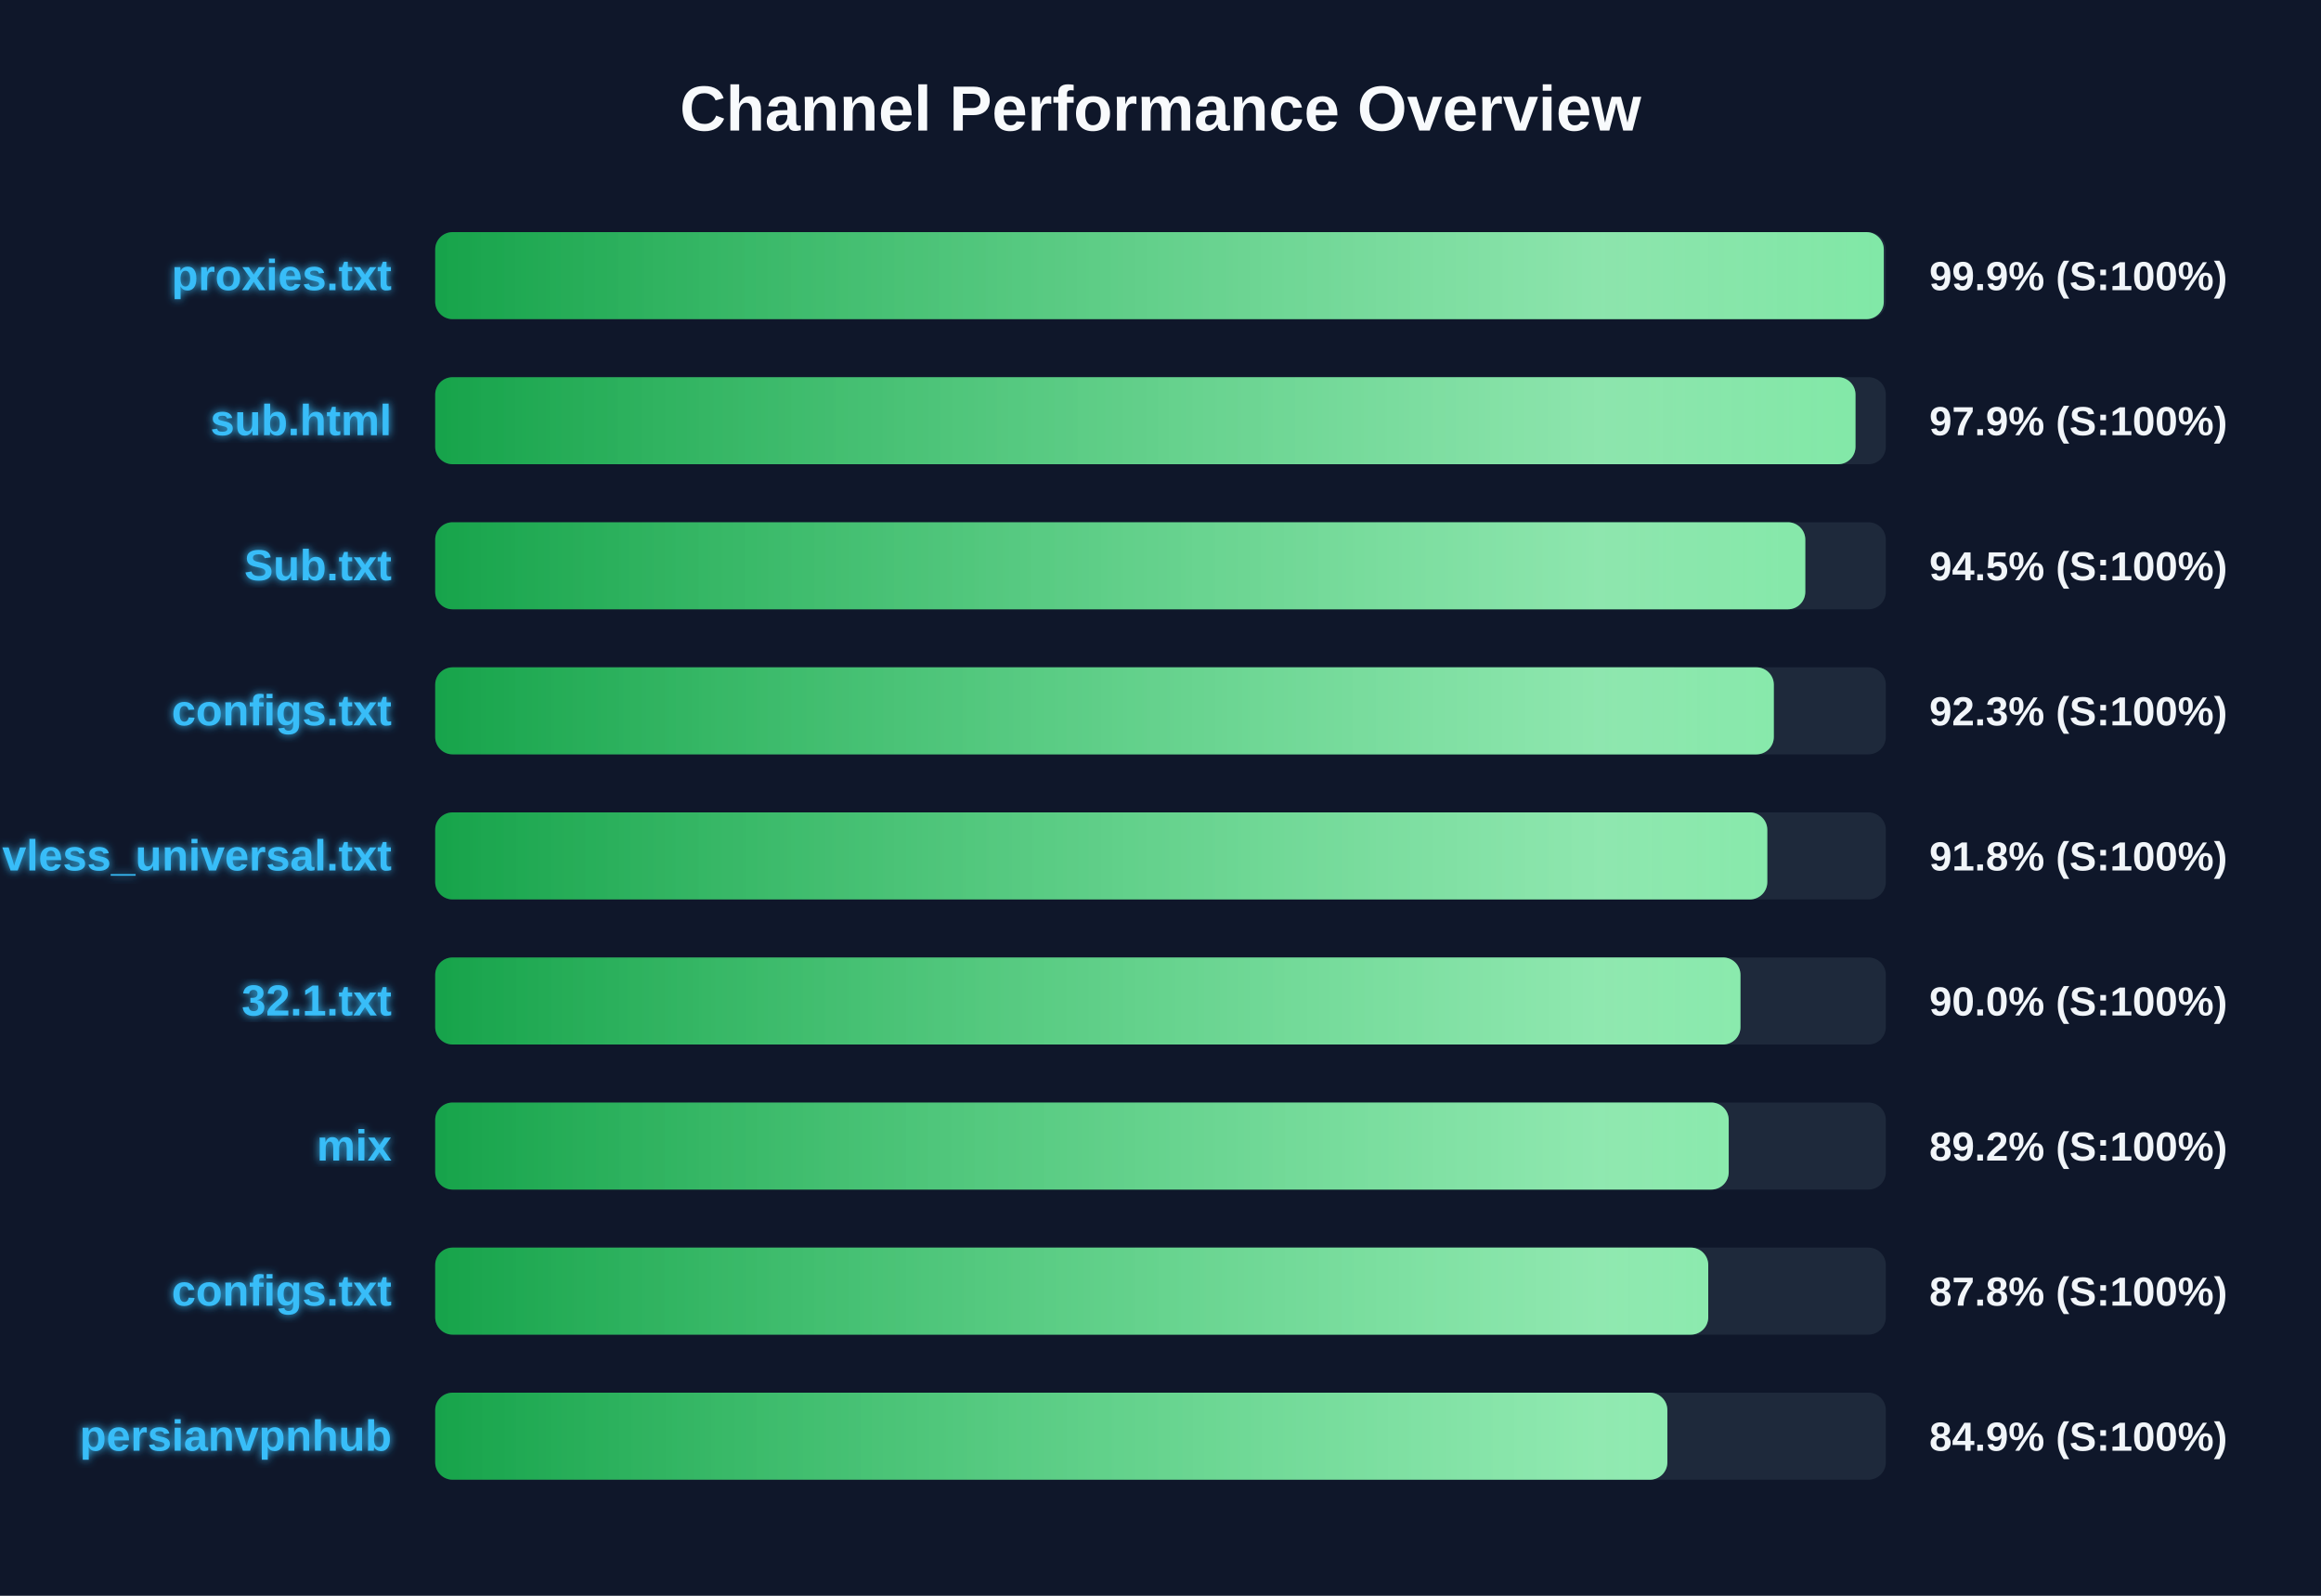
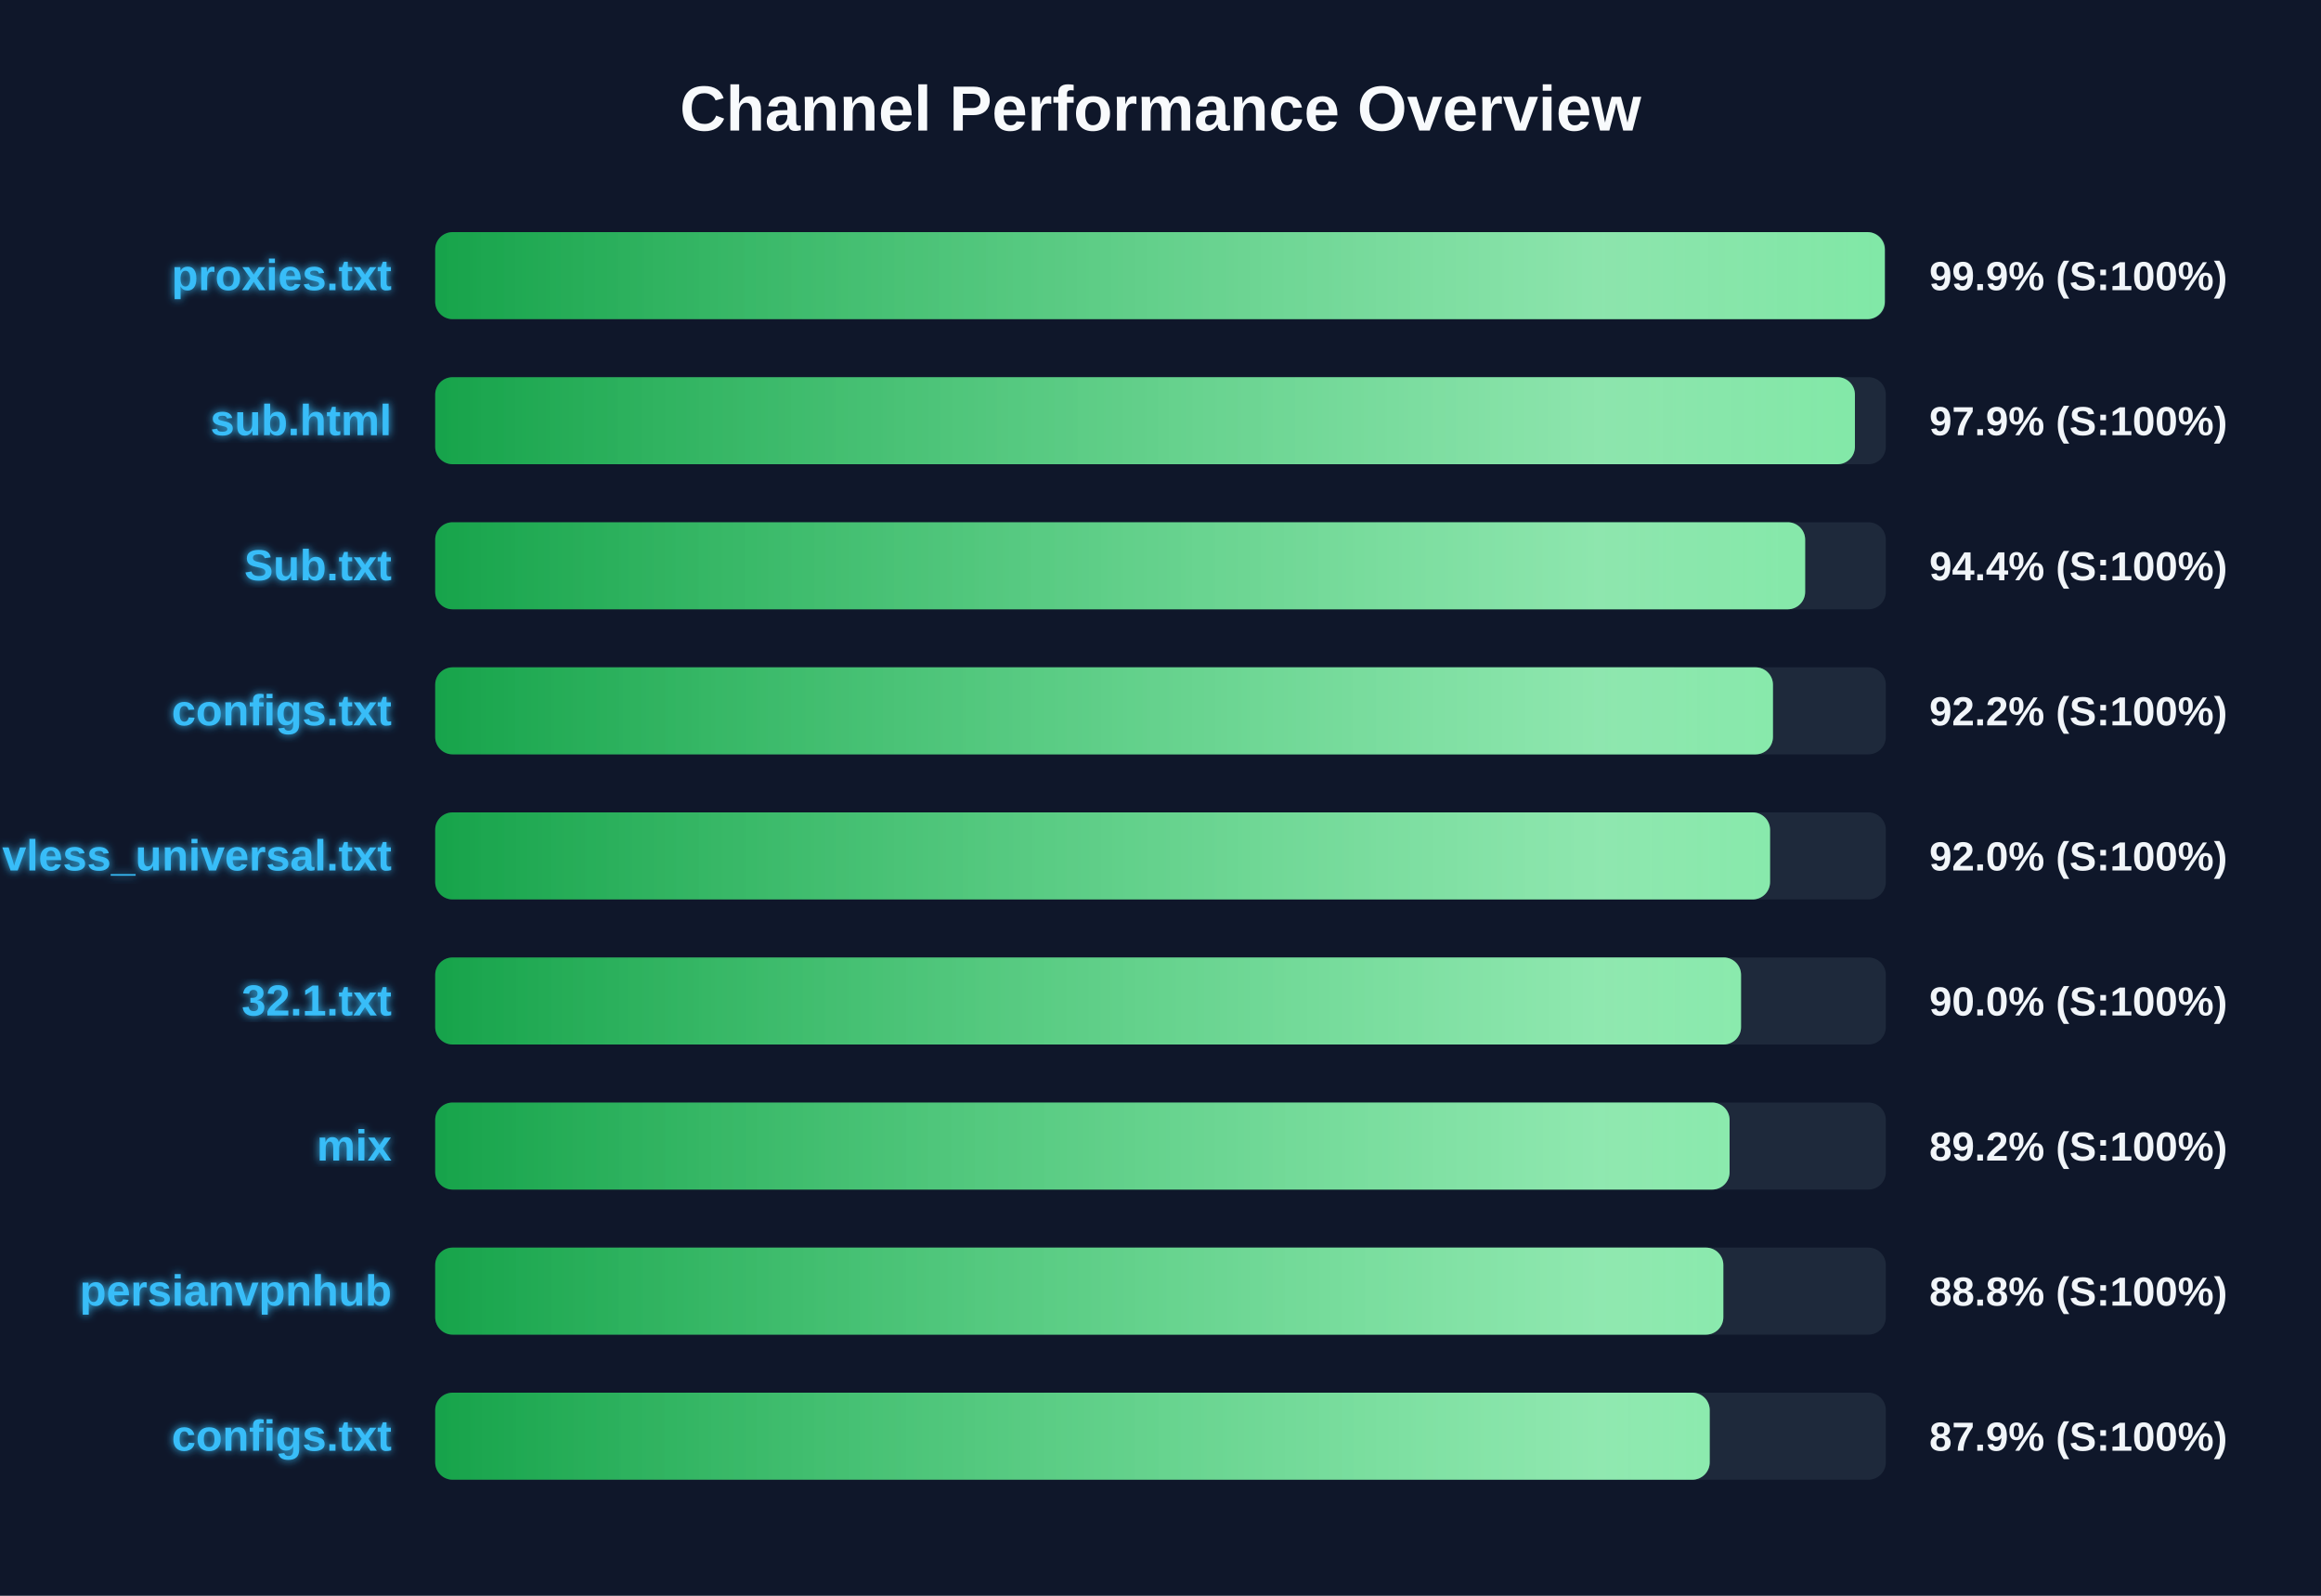
<svg xmlns="http://www.w3.org/2000/svg" width="800" height="550" version="1.1">
  <defs>
    <linearGradient id="grad-green" x1="0%" y1="0%" x2="100%" y2="0%">
      <stop offset="0%" stop-color="#16a34a" />
      <stop offset="100%" stop-color="#4ade80" />
    </linearGradient>
    <linearGradient id="grad-yellow" x1="0%" y1="0%" x2="100%" y2="0%">
      <stop offset="0%" stop-color="#ca8a04" />
      <stop offset="100%" stop-color="#fde047" />
    </linearGradient>
    <linearGradient id="grad-red" x1="0%" y1="0%" x2="100%" y2="0%">
      <stop offset="0%" stop-color="#dc2626" />
      <stop offset="100%" stop-color="#f87171" />
    </linearGradient>
    <linearGradient id="shimmer" x1="0%" y1="0%" x2="100%" y2="0%">
      <stop offset="0%" stop-color="rgba(255,255,255,0)" />
      <stop offset="50%" stop-color="rgba(255,255,255,0.4)" />
      <stop offset="100%" stop-color="rgba(255,255,255,0)" />
    </linearGradient>
    <filter id="glow" x="-20%" y="-20%" width="140%" height="140%">
      <feGaussianBlur stdDeviation="1.5" result="blur" />
      <feComposite in="SourceGraphic" in2="blur" operator="over" />
    </filter>
  </defs>
  <style>
        .bg-rect { fill: #0f172a; }
        .title { font: bold 22px 'Segoe UI', Arial, sans-serif; fill: #f8fafc; }
        .row { font: bold 15px 'Segoe UI', Arial, sans-serif; fill: #38bdf8; filter: url(#glow); }
        .score { font: bold 14px 'Segoe UI', Arial, sans-serif; fill: #f1f5f9; }
        @keyframes shimmer-anim {
            0% { transform: translateX(-100%); }
            100% { transform: translateX(200%); }
        }
        .shimmer-rect {
            animation: shimmer-anim 2.5s infinite linear;
        }
    </style>
  <rect width="100%" height="100%" class="bg-rect" />
  <text x="400" y="45" text-anchor="middle" class="title">Channel Performance Overview</text>
  <rect x="150" y="80" width="500" height="30" fill="#1e293b" rx="6" />
  <clipPath id="clip-0">
-     <rect x="150" y="80" width="499.3" height="30" rx="6" />
+     <rect x="150" y="80" width="499.65" height="30" rx="6" />
  </clipPath>
-   <rect x="150" y="80" width="499.3" height="30" fill="url(#grad-green)" rx="6" />
+   <rect x="150" y="80" width="499.65" height="30" fill="url(#grad-green)" rx="6" />
  <g clip-path="url(#clip-0)">
    <rect x="150" y="80" width="100%" height="30" fill="url(#shimmer)" class="shimmer-rect" />
  </g>
  <text x="135" y="100" text-anchor="end" class="row">proxies.txt</text>
  <text x="665" y="100" text-anchor="start" class="score">99.9% (S:100%)</text>
  <rect x="150" y="130" width="500" height="30" fill="#1e293b" rx="6" />
  <clipPath id="clip-1">
-     <rect x="150" y="130" width="489.55" height="30" rx="6" />
+     <rect x="150" y="130" width="489.35" height="30" rx="6" />
  </clipPath>
-   <rect x="150" y="130" width="489.55" height="30" fill="url(#grad-green)" rx="6" />
+   <rect x="150" y="130" width="489.35" height="30" fill="url(#grad-green)" rx="6" />
  <g clip-path="url(#clip-1)">
    <rect x="150" y="130" width="100%" height="30" fill="url(#shimmer)" class="shimmer-rect" />
  </g>
  <text x="135" y="150" text-anchor="end" class="row">sub.html</text>
  <text x="665" y="150" text-anchor="start" class="score">97.9% (S:100%)</text>
  <rect x="150" y="180" width="500" height="30" fill="#1e293b" rx="6" />
  <clipPath id="clip-2">
-     <rect x="150" y="180" width="472.25" height="30" rx="6" />
+     <rect x="150" y="180" width="472.2" height="30" rx="6" />
  </clipPath>
-   <rect x="150" y="180" width="472.25" height="30" fill="url(#grad-green)" rx="6" />
+   <rect x="150" y="180" width="472.2" height="30" fill="url(#grad-green)" rx="6" />
  <g clip-path="url(#clip-2)">
    <rect x="150" y="180" width="100%" height="30" fill="url(#shimmer)" class="shimmer-rect" />
  </g>
  <text x="135" y="200" text-anchor="end" class="row">Sub.txt</text>
-   <text x="665" y="200" text-anchor="start" class="score">94.5% (S:100%)</text>
+   <text x="665" y="200" text-anchor="start" class="score">94.4% (S:100%)</text>
  <rect x="150" y="230" width="500" height="30" fill="#1e293b" rx="6" />
  <clipPath id="clip-3">
-     <rect x="150" y="230" width="461.4" height="30" rx="6" />
+     <rect x="150" y="230" width="461.1" height="30" rx="6" />
  </clipPath>
-   <rect x="150" y="230" width="461.4" height="30" fill="url(#grad-green)" rx="6" />
+   <rect x="150" y="230" width="461.1" height="30" fill="url(#grad-green)" rx="6" />
  <g clip-path="url(#clip-3)">
    <rect x="150" y="230" width="100%" height="30" fill="url(#shimmer)" class="shimmer-rect" />
  </g>
  <text x="135" y="250" text-anchor="end" class="row">configs.txt</text>
-   <text x="665" y="250" text-anchor="start" class="score">92.3% (S:100%)</text>
+   <text x="665" y="250" text-anchor="start" class="score">92.2% (S:100%)</text>
  <rect x="150" y="280" width="500" height="30" fill="#1e293b" rx="6" />
  <clipPath id="clip-4">
-     <rect x="150" y="280" width="459.15" height="30" rx="6" />
+     <rect x="150" y="280" width="460.1" height="30" rx="6" />
  </clipPath>
-   <rect x="150" y="280" width="459.15" height="30" fill="url(#grad-green)" rx="6" />
+   <rect x="150" y="280" width="460.1" height="30" fill="url(#grad-green)" rx="6" />
  <g clip-path="url(#clip-4)">
    <rect x="150" y="280" width="100%" height="30" fill="url(#shimmer)" class="shimmer-rect" />
  </g>
  <text x="135" y="300" text-anchor="end" class="row">vless_universal.txt</text>
-   <text x="665" y="300" text-anchor="start" class="score">91.8% (S:100%)</text>
+   <text x="665" y="300" text-anchor="start" class="score">92.0% (S:100%)</text>
  <rect x="150" y="330" width="500" height="30" fill="#1e293b" rx="6" />
  <clipPath id="clip-5">
-     <rect x="150" y="330" width="449.9" height="30" rx="6" />
+     <rect x="150" y="330" width="450.1" height="30" rx="6" />
  </clipPath>
-   <rect x="150" y="330" width="449.9" height="30" fill="url(#grad-green)" rx="6" />
+   <rect x="150" y="330" width="450.1" height="30" fill="url(#grad-green)" rx="6" />
  <g clip-path="url(#clip-5)">
    <rect x="150" y="330" width="100%" height="30" fill="url(#shimmer)" class="shimmer-rect" />
  </g>
  <text x="135" y="350" text-anchor="end" class="row">32.1.txt</text>
  <text x="665" y="350" text-anchor="start" class="score">90.0% (S:100%)</text>
  <rect x="150" y="380" width="500" height="30" fill="#1e293b" rx="6" />
  <clipPath id="clip-6">
-     <rect x="150" y="380" width="445.85" height="30" rx="6" />
+     <rect x="150" y="380" width="446.15" height="30" rx="6" />
  </clipPath>
-   <rect x="150" y="380" width="445.85" height="30" fill="url(#grad-green)" rx="6" />
+   <rect x="150" y="380" width="446.15" height="30" fill="url(#grad-green)" rx="6" />
  <g clip-path="url(#clip-6)">
    <rect x="150" y="380" width="100%" height="30" fill="url(#shimmer)" class="shimmer-rect" />
  </g>
  <text x="135" y="400" text-anchor="end" class="row">mix</text>
  <text x="665" y="400" text-anchor="start" class="score">89.2% (S:100%)</text>
  <rect x="150" y="430" width="500" height="30" fill="#1e293b" rx="6" />
  <clipPath id="clip-7">
-     <rect x="150" y="430" width="438.8" height="30" rx="6" />
+     <rect x="150" y="430" width="444.0" height="30" rx="6" />
  </clipPath>
-   <rect x="150" y="430" width="438.8" height="30" fill="url(#grad-green)" rx="6" />
+   <rect x="150" y="430" width="444.0" height="30" fill="url(#grad-green)" rx="6" />
  <g clip-path="url(#clip-7)">
    <rect x="150" y="430" width="100%" height="30" fill="url(#shimmer)" class="shimmer-rect" />
  </g>
-   <text x="135" y="450" text-anchor="end" class="row">configs.txt</text>
-   <text x="665" y="450" text-anchor="start" class="score">87.8% (S:100%)</text>
+   <text x="135" y="450" text-anchor="end" class="row">persianvpnhub</text>
+   <text x="665" y="450" text-anchor="start" class="score">88.8% (S:100%)</text>
  <rect x="150" y="480" width="500" height="30" fill="#1e293b" rx="6" />
  <clipPath id="clip-8">
-     <rect x="150" y="480" width="424.7" height="30" rx="6" />
+     <rect x="150" y="480" width="439.3" height="30" rx="6" />
  </clipPath>
-   <rect x="150" y="480" width="424.7" height="30" fill="url(#grad-green)" rx="6" />
+   <rect x="150" y="480" width="439.3" height="30" fill="url(#grad-green)" rx="6" />
  <g clip-path="url(#clip-8)">
    <rect x="150" y="480" width="100%" height="30" fill="url(#shimmer)" class="shimmer-rect" />
  </g>
-   <text x="135" y="500" text-anchor="end" class="row">persianvpnhub</text>
-   <text x="665" y="500" text-anchor="start" class="score">84.9% (S:100%)</text>
+   <text x="135" y="500" text-anchor="end" class="row">configs.txt</text>
+   <text x="665" y="500" text-anchor="start" class="score">87.9% (S:100%)</text>
</svg>
